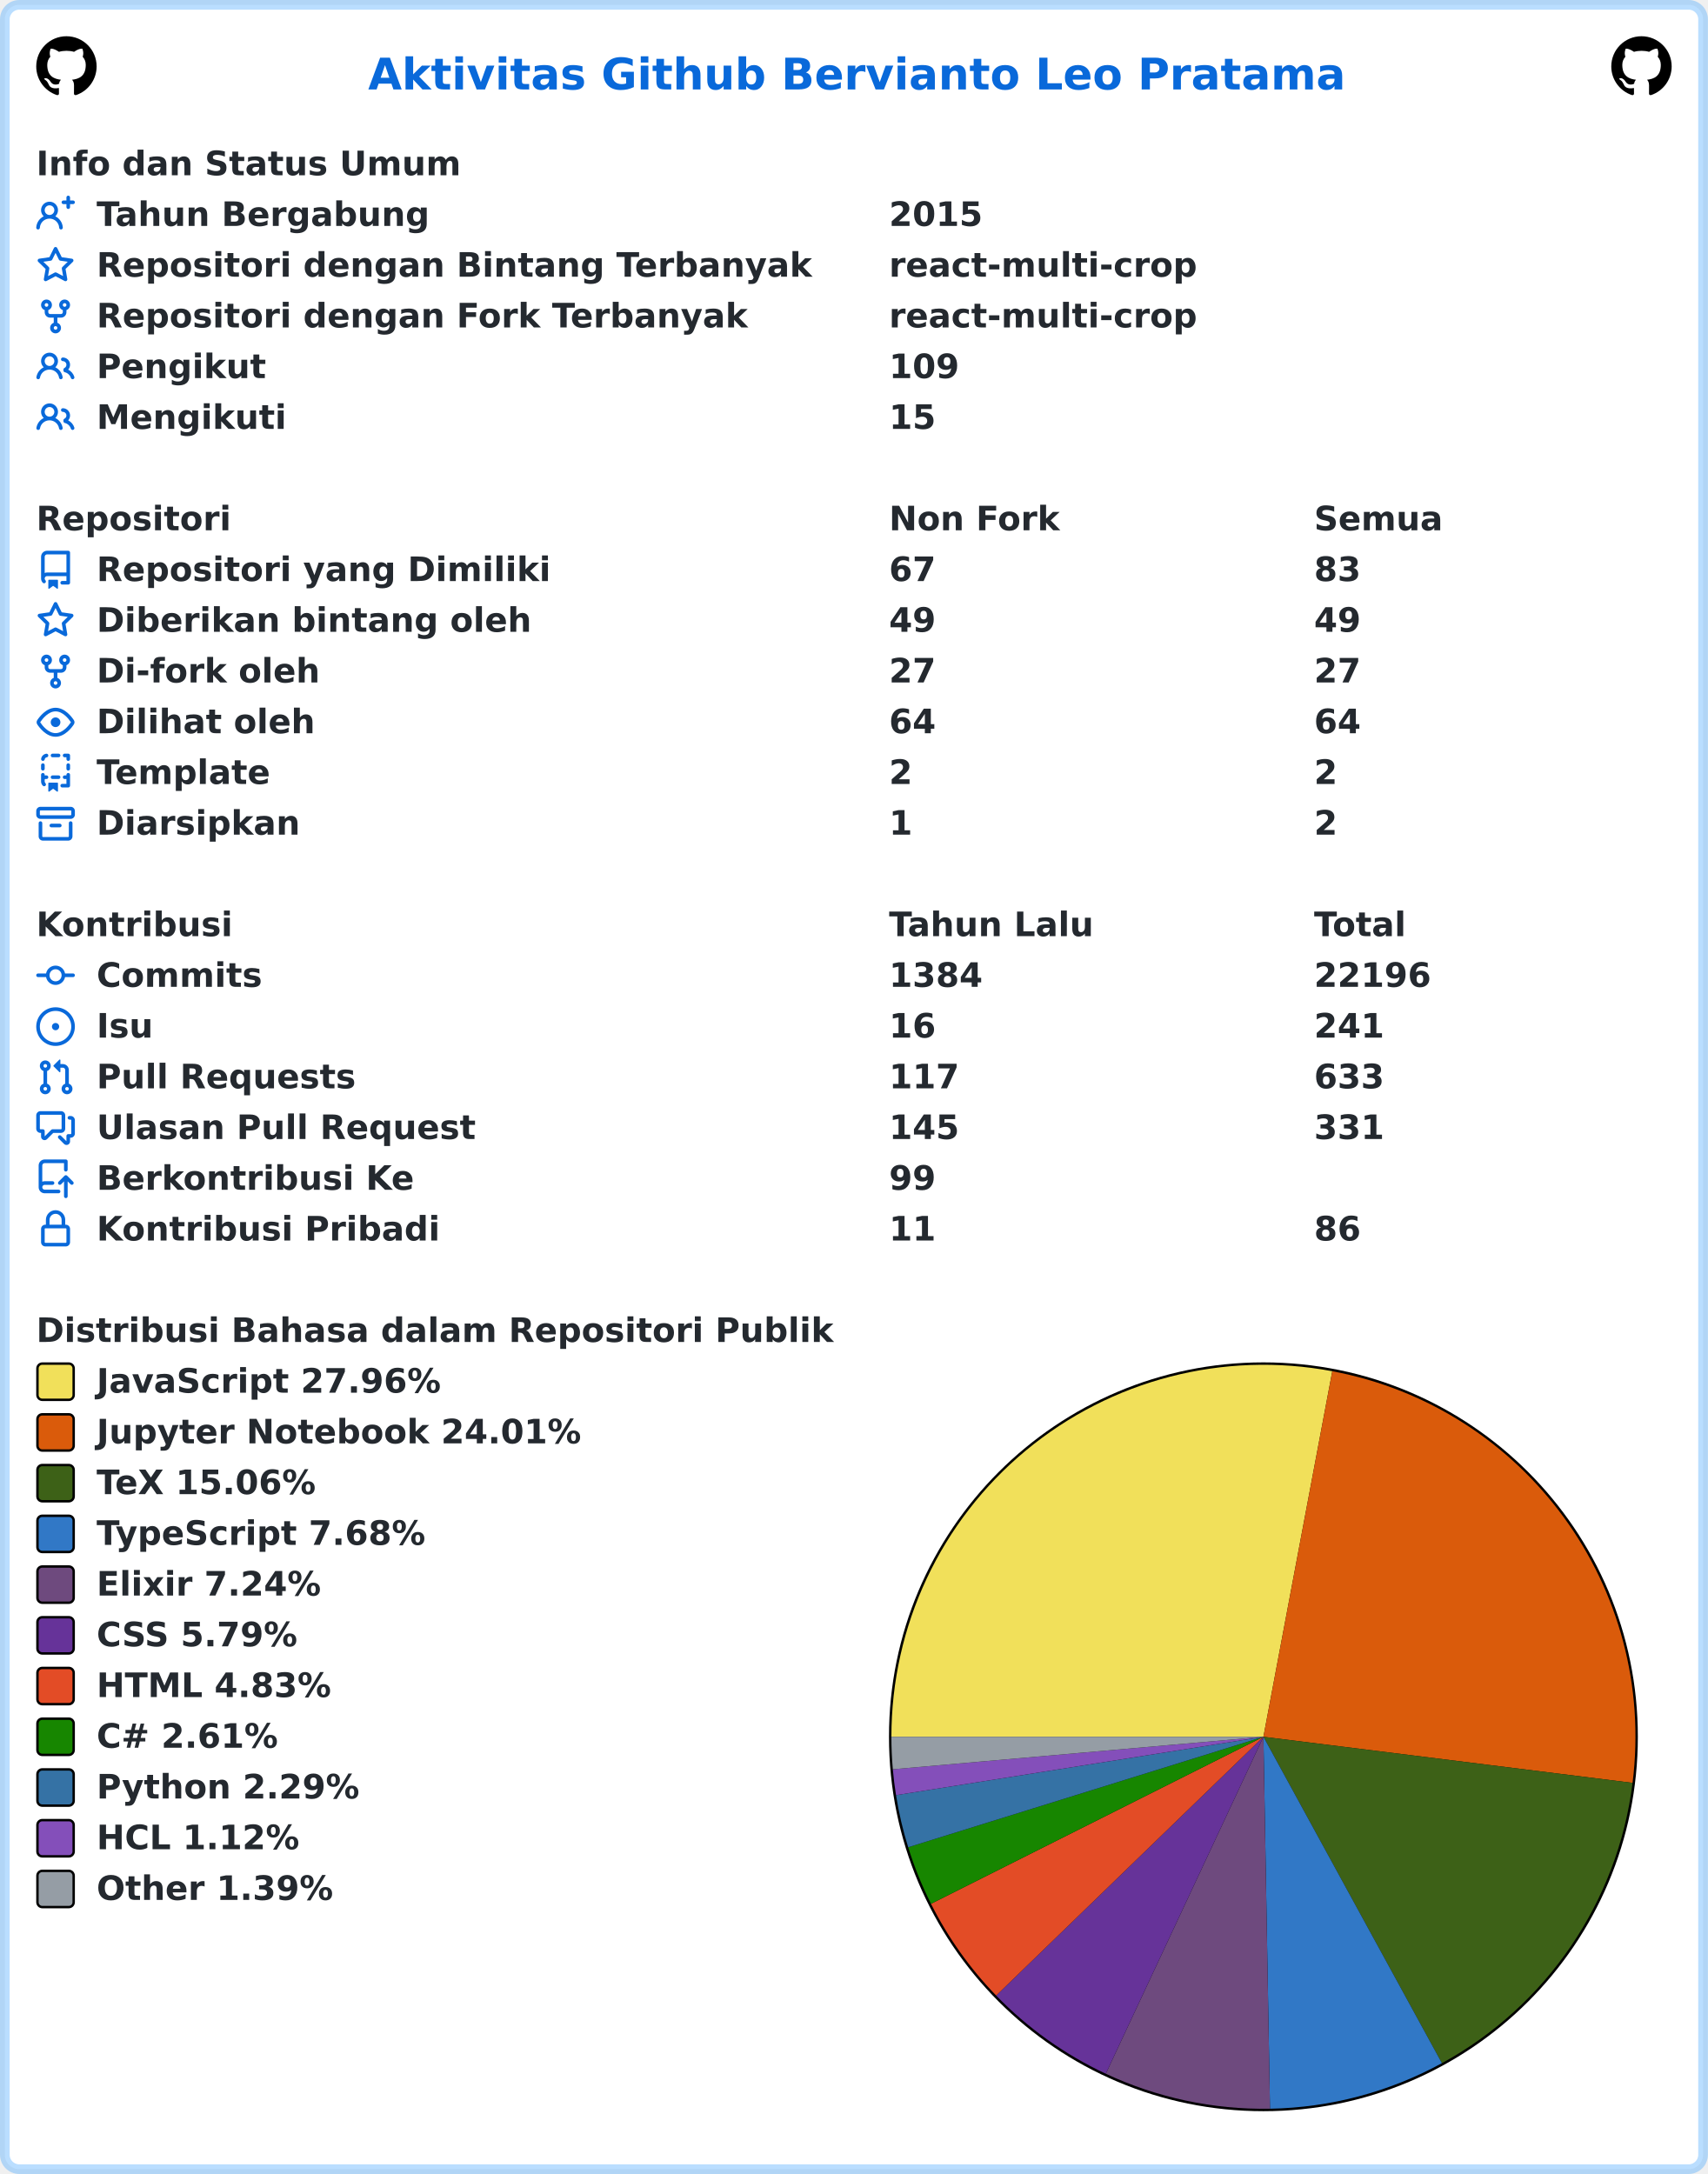
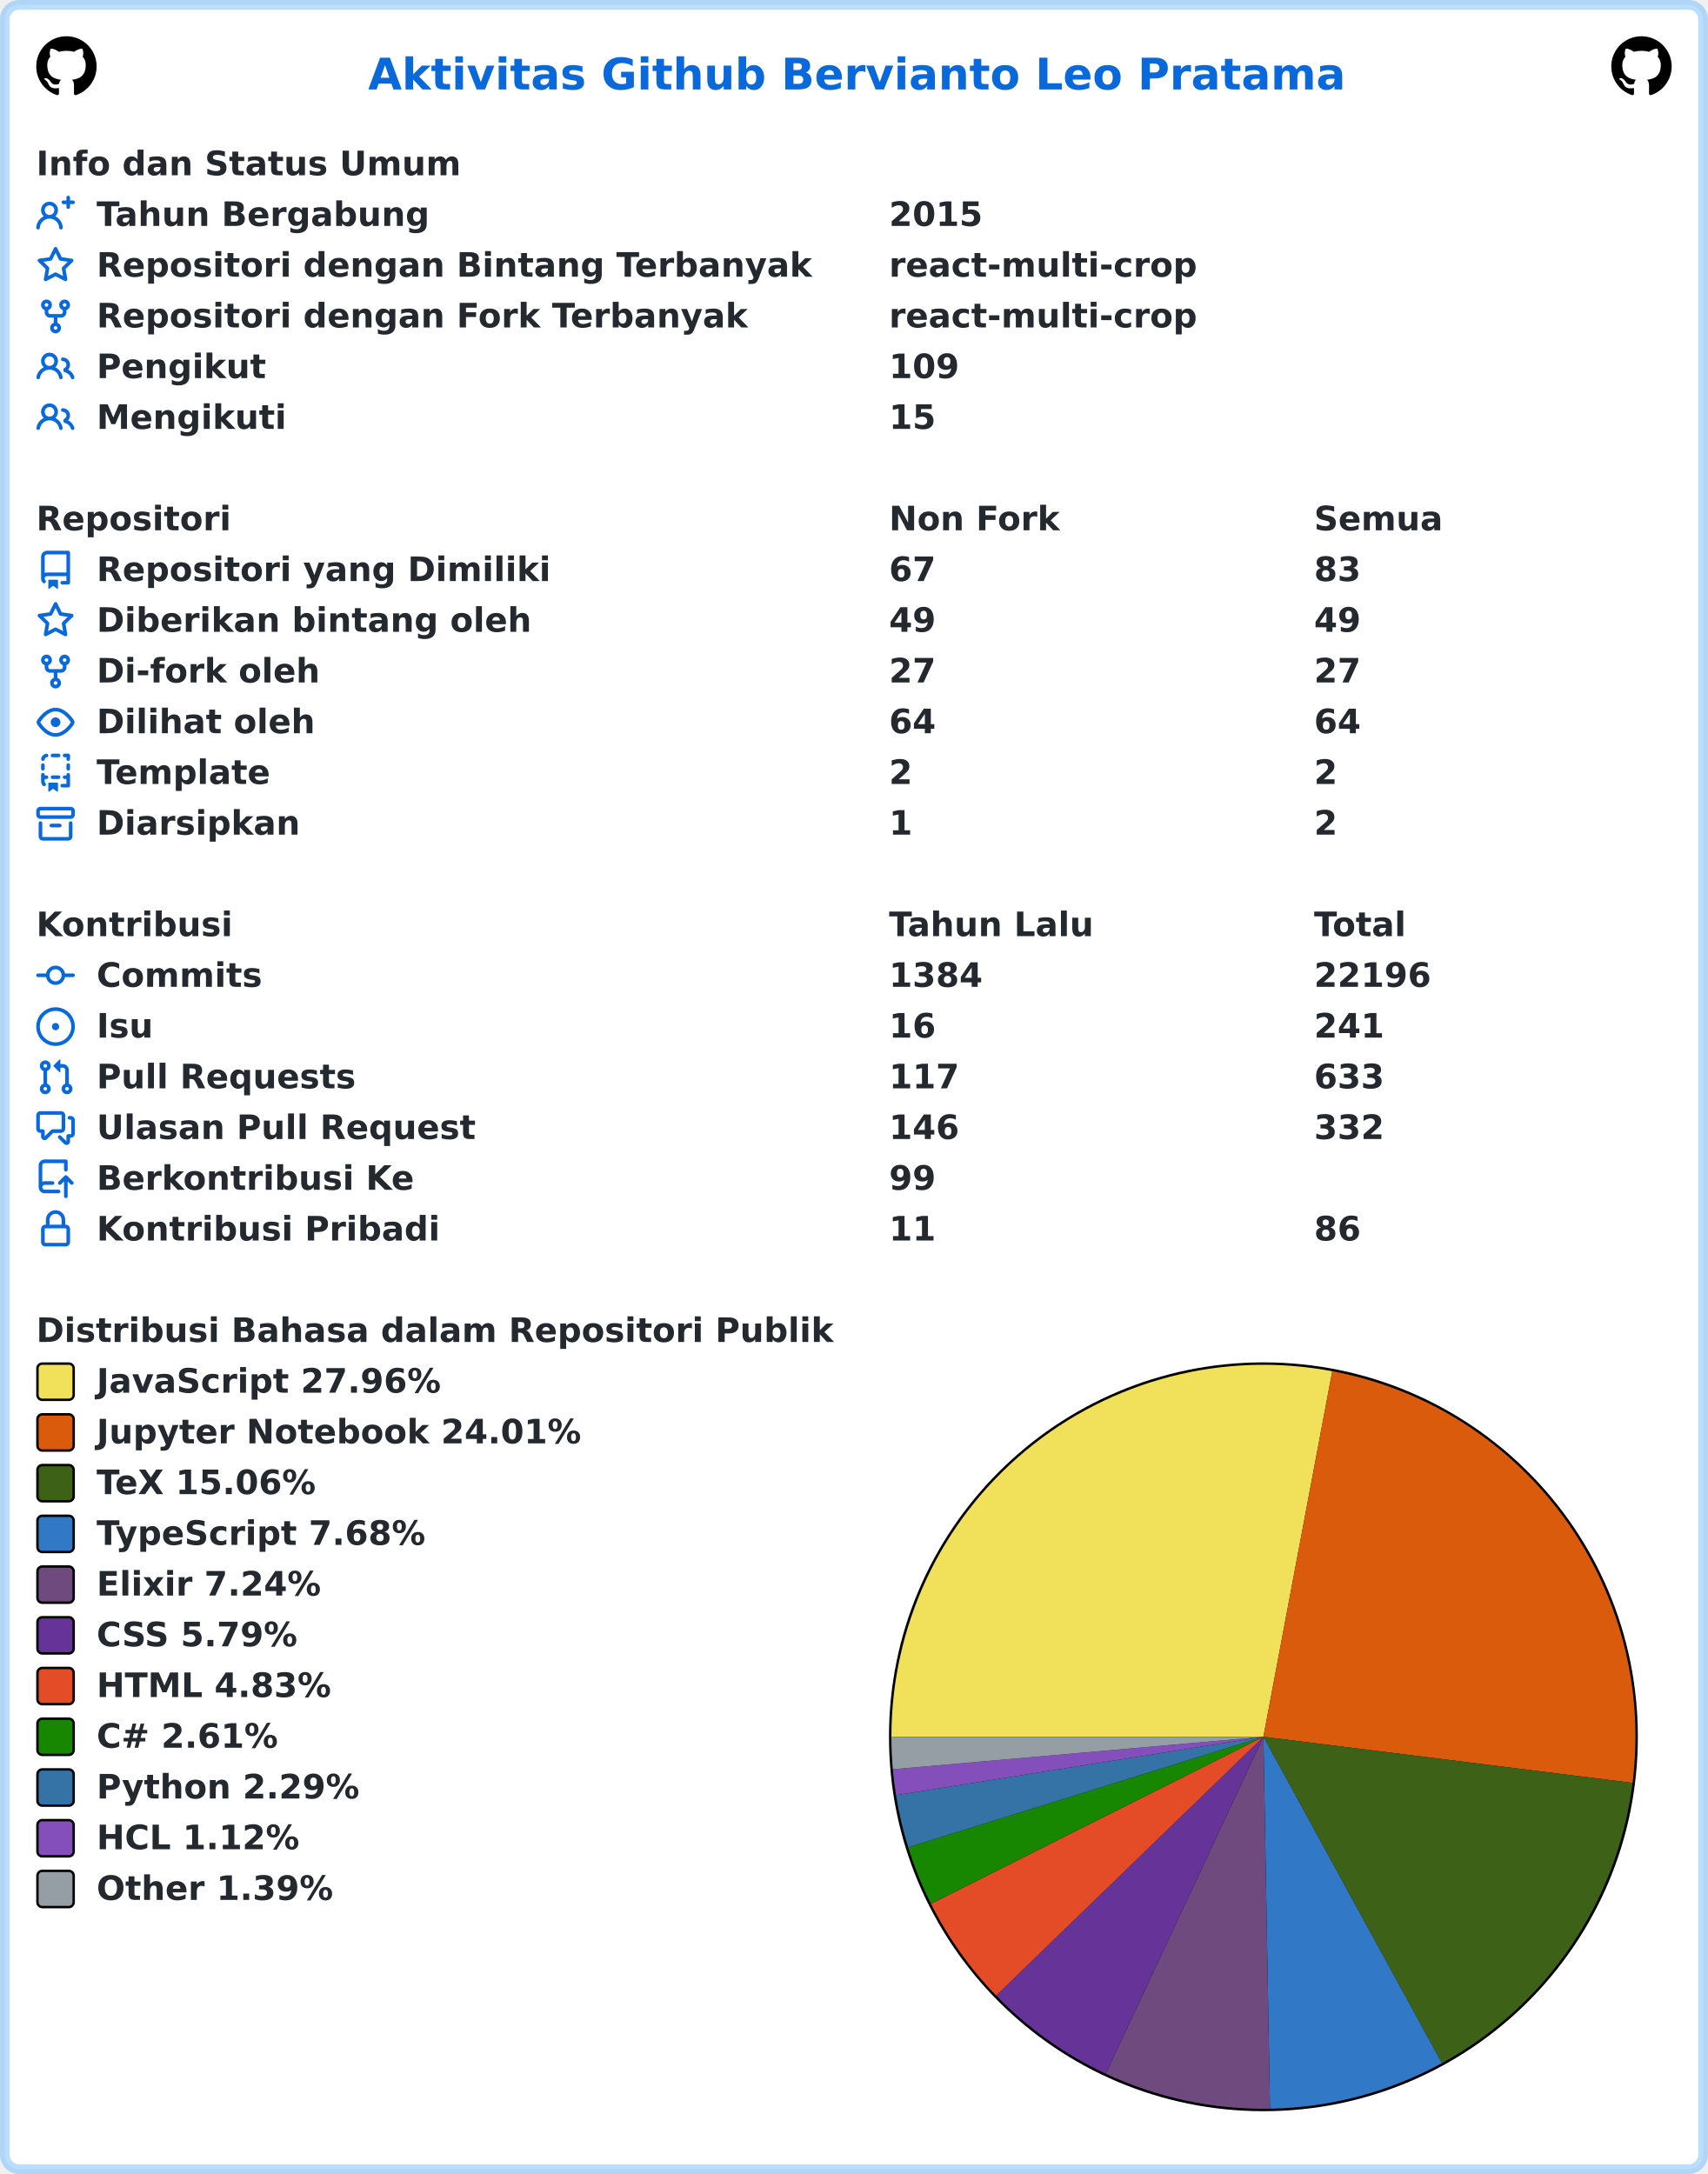
<svg xmlns="http://www.w3.org/2000/svg" width="707" height="900" viewBox="0 0 707 900" lang="id" xml:lang="id">
  <rect x="2" y="2" stroke-width="4" rx="6" width="703" height="896" stroke="rgba(84,174,255,0.4)" fill="#ffffff" />
  <g font-weight="600" font-size="110pt" font-family="Verdana,Geneva,DejaVu Sans,sans-serif" text-rendering="geometricPrecision">
    <text x="1239" y="301" lengthAdjust="spacingAndGlyphs" textLength="3261" transform="scale(0.123)" fill="#0969da">Aktivitas Github Bervianto Leo Pratama</text>
    <svg x="15" y="15" width="25" height="25" viewBox="0 0 16 16">
      <path fill="#000000" fill-rule="evenodd" d="M8 0C3.58 0 0 3.58 0 8c0 3.54 2.29 6.53 5.47 7.59.4.07.55-.17.55-.38 0-.19-.01-.82-.01-1.49-2.01.37-2.53-.49-2.69-.94-.09-.23-.48-.94-.82-1.13-.28-.15-.68-.52-.01-.53.63-.01 1.08.58 1.23.82.72 1.21 1.87.87 2.33.66.07-.52.28-.87.51-1.07-1.78-.2-3.64-.89-3.64-3.95 0-.87.31-1.59.82-2.15-.08-.2-.36-1.02.08-2.12 0 0 .67-.21 2.2.82.64-.18 1.32-.27 2-.27.68 0 1.36.09 2 .27 1.53-1.04 2.2-.82 2.2-.82.44 1.1.16 1.92.08 2.12.51.56.82 1.27.82 2.15 0 3.07-1.87 3.75-3.65 3.95.29.25.54.73.54 1.48 0 1.07-.01 1.93-.01 2.2 0 .21.15.46.55.38A8.013 8.013 0 0016 8c0-4.42-3.58-8-8-8z" />
    </svg>
    <svg x="667" y="15" width="25" height="25" viewBox="0 0 16 16">
      <path fill="#000000" fill-rule="evenodd" d="M8 0C3.58 0 0 3.58 0 8c0 3.54 2.29 6.53 5.47 7.59.4.07.55-.17.55-.38 0-.19-.01-.82-.01-1.49-2.01.37-2.53-.49-2.69-.94-.09-.23-.48-.94-.82-1.13-.28-.15-.68-.52-.01-.53.63-.01 1.08.58 1.23.82.72 1.21 1.87.87 2.33.66.07-.52.28-.87.51-1.07-1.78-.2-3.64-.89-3.64-3.95 0-.87.31-1.59.82-2.15-.08-.2-.36-1.02.08-2.12 0 0 .67-.21 2.2.82.64-.18 1.32-.27 2-.27.68 0 1.36.09 2 .27 1.53-1.04 2.2-.82 2.2-.82.44 1.1.16 1.92.08 2.12.51.56.82 1.27.82 2.15 0 3.07-1.87 3.75-3.65 3.95.29.25.54.73.54 1.48 0 1.07-.01 1.93-.01 2.2 0 .21.15.46.55.38A8.013 8.013 0 0016 8c0-4.42-3.58-8-8-8z" />
    </svg>
    <g transform="translate(0, 60)" fill="#24292f">
      <g transform="translate(15, 0)">
        <g transform="scale(0.095)">
          <text x="0" y="132" textLength="1852" lengthAdjust="spacingAndGlyphs">Info dan Status Umum</text>
        </g>
      </g>
      <g transform="translate(15, 21)">
        <path fill="#0969da" fill-rule="evenodd" d="M13.25 0a.75.75 0 01.75.75V2h1.25a.75.75 0 010 1.5H14v1.25a.75.75 0 01-1.5 0V3.5h-1.25a.75.75 0 010-1.5h1.25V.75a.75.75 0 01.75-.75zM5.5 4a2 2 0 100 4 2 2 0 000-4zm2.4 4.548a3.5 3.5 0 10-4.799 0 5.527 5.527 0 00-3.1 4.66.75.75 0 101.498.085A4.01 4.01 0 015.5 9.5a4.01 4.01 0 014.001 3.793.75.75 0 101.498-.086 5.527 5.527 0 00-3.1-4.659z" />
        <g transform="scale(0.095)">
          <text lengthAdjust="spacingAndGlyphs" textLength="1478" x="263" y="132">Tahun Bergabung</text>
          <text lengthAdjust="spacingAndGlyphs" textLength="420" x="3716" y="132">2015</text>
        </g>
      </g>
      <g transform="translate(15, 42)">
        <path fill="#0969da" fill-rule="evenodd" d="M8 .25a.75.75 0 01.673.418l1.882 3.815 4.21.612a.75.75 0 01.416 1.279l-3.046 2.97.719 4.192a.75.75 0 01-1.088.791L8 12.347l-3.766 1.98a.75.75 0 01-1.088-.79l.72-4.194L.818 6.374a.75.75 0 01.416-1.28l4.21-.611L7.327.668A.75.75 0 018 .25zm0 2.445L6.615 5.5a.75.75 0 01-.564.41l-3.097.45 2.24 2.184a.75.75 0 01.216.664l-.528 3.084 2.769-1.456a.75.75 0 01.698 0l2.77 1.456-.53-3.084a.75.75 0 01.216-.664l2.24-2.183-3.096-.45a.75.75 0 01-.564-.41L8 2.694v.001z" />
        <g transform="scale(0.095)">
          <text lengthAdjust="spacingAndGlyphs" textLength="3126" x="263" y="132">Repositori dengan Bintang Terbanyak</text>
          <text lengthAdjust="spacingAndGlyphs" textLength="1330" x="3716" y="132">react-multi-crop</text>
        </g>
      </g>
      <g transform="translate(15, 63)">
        <path fill="#0969da" fill-rule="evenodd" d="M5 3.25a.75.75 0 11-1.5 0 .75.75 0 011.5 0zm0 2.122a2.25 2.25 0 10-1.5 0v.878A2.25 2.25 0 005.75 8.5h1.5v2.128a2.251 2.251 0 101.5 0V8.5h1.5a2.25 2.25 0 002.25-2.25v-.878a2.25 2.25 0 10-1.5 0v.878a.75.75 0 01-.75.75h-4.5A.75.75 0 015 6.25v-.878zm3.75 7.378a.75.75 0 11-1.5 0 .75.75 0 011.5 0zm3-8.75a.75.75 0 100-1.5.75.75 0 000 1.5z" />
        <g transform="scale(0.095)">
          <text lengthAdjust="spacingAndGlyphs" textLength="2846" x="263" y="132">Repositori dengan Fork Terbanyak</text>
          <text lengthAdjust="spacingAndGlyphs" textLength="1330" x="3716" y="132">react-multi-crop</text>
        </g>
      </g>
      <g transform="translate(15, 84)">
        <path fill="#0969da" fill-rule="evenodd" d="M5.5 3.5a2 2 0 100 4 2 2 0 000-4zM2 5.5a3.5 3.5 0 115.898 2.549 5.507 5.507 0 013.034 4.084.75.75 0 11-1.482.235 4.001 4.001 0 00-7.9 0 .75.75 0 01-1.482-.236A5.507 5.507 0 013.102 8.05 3.49 3.49 0 012 5.5zM11 4a.75.75 0 100 1.5 1.5 1.5 0 01.666 2.844.75.75 0 00-.416.672v.352a.75.75 0 00.574.73c1.2.289 2.162 1.2 2.522 2.372a.75.75 0 101.434-.44 5.01 5.01 0 00-2.56-3.012A3 3 0 0011 4z" />
        <g transform="scale(0.095)">
          <text lengthAdjust="spacingAndGlyphs" textLength="723" x="263" y="132">Pengikut</text>
          <text lengthAdjust="spacingAndGlyphs" textLength="315" x="3716" y="132">109</text>
        </g>
      </g>
      <g transform="translate(15, 105)">
        <path fill="#0969da" fill-rule="evenodd" d="M5.5 3.5a2 2 0 100 4 2 2 0 000-4zM2 5.5a3.5 3.5 0 115.898 2.549 5.507 5.507 0 013.034 4.084.75.75 0 11-1.482.235 4.001 4.001 0 00-7.9 0 .75.75 0 01-1.482-.236A5.507 5.507 0 013.102 8.05 3.49 3.49 0 012 5.5zM11 4a.75.75 0 100 1.5 1.5 1.5 0 01.666 2.844.75.75 0 00-.416.672v.352a.75.75 0 00.574.73c1.2.289 2.162 1.2 2.522 2.372a.75.75 0 101.434-.44 5.01 5.01 0 00-2.56-3.012A3 3 0 0011 4z" />
        <g transform="scale(0.095)">
          <text lengthAdjust="spacingAndGlyphs" textLength="813" x="263" y="132">Mengikuti</text>
          <text lengthAdjust="spacingAndGlyphs" textLength="210" x="3716" y="132">15</text>
        </g>
      </g>
    </g>
    <g transform="translate(0, 207)" fill="#24292f">
      <g transform="translate(15, 0)">
        <g transform="scale(0.095)">
          <text x="0" y="132" textLength="832" lengthAdjust="spacingAndGlyphs">Repositori</text>
          <text x="3716" y="132" textLength="740" lengthAdjust="spacingAndGlyphs">Non Fork</text>
          <text x="5568" y="132" textLength="573" lengthAdjust="spacingAndGlyphs">Semua</text>
        </g>
      </g>
      <g transform="translate(15, 21)">
        <path fill="#0969da" fill-rule="evenodd" d="M2 2.5A2.5 2.5 0 014.5 0h8.75a.75.75 0 01.75.75v12.5a.75.75 0 01-.75.75h-2.5a.75.75 0 110-1.5h1.75v-2h-8a1 1 0 00-.714 1.7.75.75 0 01-1.072 1.05A2.495 2.495 0 012 11.5v-9zm10.5-1V9h-8c-.356 0-.694.074-1 .208V2.5a1 1 0 011-1h8zM5 12.25v3.25a.25.25 0 00.4.2l1.45-1.087a.25.25 0 01.3 0L8.6 15.7a.25.25 0 00.4-.2v-3.25a.25.25 0 00-.25-.25h-3.5a.25.25 0 00-.25.25z" />
        <g transform="scale(0.095)">
          <text lengthAdjust="spacingAndGlyphs" textLength="1962" x="263" y="132">Repositori yang Dimiliki</text>
          <text lengthAdjust="spacingAndGlyphs" textLength="210" x="3716" y="132">67</text>
          <text lengthAdjust="spacingAndGlyphs" textLength="210" x="5568" y="132">83</text>
        </g>
      </g>
      <g transform="translate(15, 42)">
        <path fill="#0969da" fill-rule="evenodd" d="M8 .25a.75.75 0 01.673.418l1.882 3.815 4.21.612a.75.75 0 01.416 1.279l-3.046 2.97.719 4.192a.75.75 0 01-1.088.791L8 12.347l-3.766 1.98a.75.75 0 01-1.088-.79l.72-4.194L.818 6.374a.75.75 0 01.416-1.28l4.21-.611L7.327.668A.75.75 0 018 .25zm0 2.445L6.615 5.5a.75.75 0 01-.564.41l-3.097.45 2.24 2.184a.75.75 0 01.216.664l-.528 3.084 2.769-1.456a.75.75 0 01.698 0l2.77 1.456-.53-3.084a.75.75 0 01.216-.664l2.24-2.183-3.096-.45a.75.75 0 01-.564-.41L8 2.694v.001z" />
        <g transform="scale(0.095)">
          <text lengthAdjust="spacingAndGlyphs" textLength="1887" x="263" y="132">Diberikan bintang oleh</text>
          <text lengthAdjust="spacingAndGlyphs" textLength="210" x="3716" y="132">49</text>
          <text lengthAdjust="spacingAndGlyphs" textLength="210" x="5568" y="132">49</text>
        </g>
      </g>
      <g transform="translate(15, 63)">
        <path fill="#0969da" fill-rule="evenodd" d="M5 3.25a.75.75 0 11-1.5 0 .75.75 0 011.5 0zm0 2.122a2.25 2.25 0 10-1.5 0v.878A2.25 2.25 0 005.75 8.5h1.5v2.128a2.251 2.251 0 101.5 0V8.5h1.5a2.25 2.25 0 002.25-2.25v-.878a2.25 2.25 0 10-1.5 0v.878a.75.75 0 01-.75.75h-4.5A.75.75 0 015 6.25v-.878zm3.75 7.378a.75.75 0 11-1.5 0 .75.75 0 011.5 0zm3-8.75a.75.75 0 100-1.5.75.75 0 000 1.5z" />
        <g transform="scale(0.095)">
          <text lengthAdjust="spacingAndGlyphs" textLength="963" x="263" y="132">Di-fork oleh</text>
          <text lengthAdjust="spacingAndGlyphs" textLength="210" x="3716" y="132">27</text>
          <text lengthAdjust="spacingAndGlyphs" textLength="210" x="5568" y="132">27</text>
        </g>
      </g>
      <g transform="translate(15, 84)">
        <path fill="#0969da" fill-rule="evenodd" d="M1.679 7.932c.412-.621 1.242-1.75 2.366-2.717C5.175 4.242 6.527 3.5 8 3.5c1.473 0 2.824.742 3.955 1.715 1.124.967 1.954 2.096 2.366 2.717a.119.119 0 010 .136c-.412.621-1.242 1.75-2.366 2.717C10.825 11.758 9.473 12.5 8 12.5c-1.473 0-2.824-.742-3.955-1.715C2.92 9.818 2.09 8.69 1.679 8.068a.119.119 0 010-.136zM8 2c-1.981 0-3.67.992-4.933 2.078C1.797 5.169.88 6.423.43 7.1a1.619 1.619 0 000 1.798c.45.678 1.367 1.932 2.637 3.024C4.329 13.008 6.019 14 8 14c1.981 0 3.67-.992 4.933-2.078 1.27-1.091 2.187-2.345 2.637-3.023a1.619 1.619 0 000-1.798c-.45-.678-1.367-1.932-2.637-3.023C11.671 2.992 9.981 2 8 2zm0 8a2 2 0 100-4 2 2 0 000 4z" />
        <g transform="scale(0.095)">
          <text lengthAdjust="spacingAndGlyphs" textLength="944" x="263" y="132">Dilihat oleh</text>
          <text lengthAdjust="spacingAndGlyphs" textLength="210" x="3716" y="132">64</text>
          <text lengthAdjust="spacingAndGlyphs" textLength="210" x="5568" y="132">64</text>
        </g>
      </g>
      <g transform="translate(15, 105)">
        <path fill="#0969da" fill-rule="evenodd" d="M6 .75A.75.75 0 016.75 0h2.5a.75.75 0 010 1.5h-2.5A.75.75 0 016 .75zm5 0a.75.75 0 01.75-.75h1.5a.75.75 0 01.75.75v1.5a.75.75 0 01-1.5 0V1.5h-.75A.75.75 0 0111 .75zM4.992.662a.75.75 0 01-.636.848c-.436.063-.783.41-.846.846a.75.75 0 01-1.485-.212A2.501 2.501 0 014.144.025a.75.75 0 01.848.637zM2.75 4a.75.75 0 01.75.75v1.5a.75.75 0 01-1.5 0v-1.5A.75.75 0 012.75 4zm10.5 0a.75.75 0 01.75.75v1.5a.75.75 0 01-1.5 0v-1.5a.75.75 0 01.75-.75zM2.75 8a.75.75 0 01.75.75v.268A1.72 1.72 0 013.75 9h.5a.75.75 0 010 1.5h-.5a.25.25 0 00-.25.25v.75c0 .28.114.532.3.714a.75.75 0 01-1.05 1.072A2.495 2.495 0 012 11.5V8.75A.75.75 0 012.75 8zm10.5 0a.75.75 0 01.75.75v4.5a.75.75 0 01-.75.75h-2.5a.75.75 0 010-1.5h1.75v-2h-.75a.75.75 0 010-1.5h.75v-.25a.75.75 0 01.75-.75zM6 9.75A.75.75 0 016.75 9h2.5a.75.75 0 010 1.5h-2.5A.75.75 0 016 9.75zm-1 2.5v3.25a.25.25 0 00.4.2l1.45-1.087a.25.25 0 01.3 0L8.6 15.7a.25.25 0 00.4-.2v-3.25a.25.25 0 00-.25-.25h-3.5a.25.25 0 00-.25.25z" />
        <g transform="scale(0.095)">
          <text lengthAdjust="spacingAndGlyphs" textLength="783" x="263" y="132">Template</text>
          <text lengthAdjust="spacingAndGlyphs" textLength="105" x="3716" y="132">2</text>
          <text lengthAdjust="spacingAndGlyphs" textLength="105" x="5568" y="132">2</text>
        </g>
      </g>
      <g transform="translate(15, 126)">
        <path fill="#0969da" fill-rule="evenodd" d="M1.75 2.5a.25.25 0 00-.25.25v1.5c0 .138.112.25.25.25h12.5a.25.25 0 00.25-.25v-1.5a.25.25 0 00-.25-.25H1.75zM0 2.75C0 1.784.784 1 1.75 1h12.5c.966 0 1.75.784 1.75 1.75v1.5A1.75 1.75 0 0114.25 6H1.75A1.75 1.75 0 010 4.25v-1.5zM1.75 7a.75.75 0 01.75.75v5.5c0 .138.112.25.25.25h10.5a.25.25 0 00.25-.25v-5.5a.75.75 0 111.5 0v5.5A1.75 1.75 0 0113.25 15H2.75A1.75 1.75 0 011 13.25v-5.5A.75.75 0 011.75 7zm4.5 1a.75.75 0 000 1.5h3.5a.75.75 0 100-1.5h-3.5z" />
        <g transform="scale(0.095)">
          <text lengthAdjust="spacingAndGlyphs" textLength="880" x="263" y="132">Diarsipkan</text>
          <text lengthAdjust="spacingAndGlyphs" textLength="105" x="3716" y="132">1</text>
          <text lengthAdjust="spacingAndGlyphs" textLength="105" x="5568" y="132">2</text>
        </g>
      </g>
    </g>
    <g transform="translate(0, 375)" fill="#24292f">
      <g transform="translate(15, 0)">
        <g transform="scale(0.095)">
          <text x="0" y="132" textLength="834" lengthAdjust="spacingAndGlyphs">Kontribusi</text>
          <text x="3716" y="132" textLength="914" lengthAdjust="spacingAndGlyphs">Tahun Lalu</text>
          <text x="5568" y="132" textLength="414" lengthAdjust="spacingAndGlyphs">Total</text>
        </g>
      </g>
      <g transform="translate(15, 21)">
        <path fill="#0969da" fill-rule="evenodd" d="M10.5 7.75a2.5 2.5 0 11-5 0 2.5 2.5 0 015 0zm1.43.75a4.002 4.002 0 01-7.86 0H.75a.75.75 0 110-1.5h3.32a4.001 4.001 0 017.86 0h3.32a.75.75 0 110 1.5h-3.32z" />
        <g transform="scale(0.095)">
          <text lengthAdjust="spacingAndGlyphs" textLength="734" x="263" y="132">Commits</text>
          <text lengthAdjust="spacingAndGlyphs" textLength="420" x="3716" y="132">1384</text>
          <text lengthAdjust="spacingAndGlyphs" textLength="525" x="5568" y="132">22196</text>
        </g>
      </g>
      <g transform="translate(15, 42)">
        <path fill="#0969da" d="M8 9.5a1.5 1.5 0 100-3 1.5 1.5 0 000 3z" />
        <path fill="#0969da" fill-rule="evenodd" d="M8 0a8 8 0 100 16A8 8 0 008 0zM1.5 8a6.5 6.5 0 1113 0 6.5 6.5 0 01-13 0z" />
        <g transform="scale(0.095)">
          <text lengthAdjust="spacingAndGlyphs" textLength="238" x="263" y="132">Isu</text>
          <text lengthAdjust="spacingAndGlyphs" textLength="210" x="3716" y="132">16</text>
          <text lengthAdjust="spacingAndGlyphs" textLength="315" x="5568" y="132">241</text>
        </g>
      </g>
      <g transform="translate(15, 63)">
        <path fill="#0969da" fill-rule="evenodd" d="M7.177 3.073L9.573.677A.25.25 0 0110 .854v4.792a.25.25 0 01-.427.177L7.177 3.427a.25.25 0 010-.354zM3.75 2.5a.75.75 0 100 1.5.75.75 0 000-1.5zm-2.25.75a2.25 2.25 0 113 2.122v5.256a2.251 2.251 0 11-1.5 0V5.372A2.25 2.25 0 011.5 3.25zM11 2.5h-1V4h1a1 1 0 011 1v5.628a2.251 2.251 0 101.5 0V5A2.5 2.5 0 0011 2.5zm1 10.25a.75.75 0 111.5 0 .75.75 0 01-1.5 0zM3.75 12a.75.75 0 100 1.5.75.75 0 000-1.5z" />
        <g transform="scale(0.095)">
          <text lengthAdjust="spacingAndGlyphs" textLength="1113" x="263" y="132">Pull Requests</text>
          <text lengthAdjust="spacingAndGlyphs" textLength="315" x="3716" y="132">117</text>
          <text lengthAdjust="spacingAndGlyphs" textLength="315" x="5568" y="132">633</text>
        </g>
      </g>
      <g transform="translate(15, 84)">
        <path fill="#0969da" fill-rule="evenodd" d="M1.5 2.75a.25.25 0 01.25-.25h8.5a.25.25 0 01.25.25v5.5a.25.25 0 01-.25.25h-3.5a.75.75 0 00-.53.22L3.5 11.44V9.25a.75.75 0 00-.75-.75h-1a.25.25 0 01-.25-.25v-5.5zM1.75 1A1.75 1.75 0 000 2.75v5.5C0 9.216.784 10 1.75 10H2v1.543a1.457 1.457 0 002.487 1.03L7.061 10h3.189A1.75 1.75 0 0012 8.25v-5.5A1.75 1.75 0 0010.25 1h-8.5zM14.5 4.75a.25.25 0 00-.25-.25h-.5a.75.75 0 110-1.5h.5c.966 0 1.75.784 1.75 1.75v5.5A1.75 1.75 0 0114.25 12H14v1.543a1.457 1.457 0 01-2.487 1.03L9.22 12.28a.75.75 0 111.06-1.06l2.22 2.22v-2.19a.75.75 0 01.75-.75h1a.25.25 0 00.25-.25v-5.5z" />
        <g transform="scale(0.095)">
          <text lengthAdjust="spacingAndGlyphs" textLength="1640" x="263" y="132">Ulasan Pull Request</text>
-           <text lengthAdjust="spacingAndGlyphs" textLength="315" x="3716" y="132">145</text>
-           <text lengthAdjust="spacingAndGlyphs" textLength="315" x="5568" y="132">331</text>
+           <text lengthAdjust="spacingAndGlyphs" textLength="315" x="3716" y="132">146</text>
+           <text lengthAdjust="spacingAndGlyphs" textLength="315" x="5568" y="132">332</text>
        </g>
      </g>
      <g transform="translate(15, 105)">
        <path fill="#0969da" fill-rule="evenodd" d="M1 2.5A2.5 2.5 0 013.5 0h8.75a.75.75 0 01.75.75v3.5a.75.75 0 01-1.5 0V1.5h-8a1 1 0 00-1 1v6.708A2.492 2.492 0 013.5 9h3.25a.75.75 0 010 1.5H3.5a1 1 0 100 2h5.75a.75.75 0 010 1.5H3.5A2.5 2.5 0 011 11.5v-9zm13.23 7.79a.75.75 0 001.06-1.06l-2.505-2.505a.75.75 0 00-1.06 0L9.22 9.229a.75.75 0 001.06 1.061l1.225-1.224v6.184a.75.75 0 001.5 0V9.066l1.224 1.224z" />
        <g transform="scale(0.095)">
          <text lengthAdjust="spacingAndGlyphs" textLength="1366" x="263" y="132">Berkontribusi Ke</text>
          <text lengthAdjust="spacingAndGlyphs" textLength="210" x="3716" y="132">99</text>
        </g>
      </g>
      <g transform="translate(15, 126)">
        <path fill="#0969da" fill-rule="evenodd" d="M4 4v2h-.25A1.75 1.75 0 002 7.75v5.5c0 .966.784 1.75 1.75 1.75h8.5A1.75 1.75 0 0014 13.25v-5.5A1.75 1.75 0 0012.25 6H12V4a4 4 0 10-8 0zm6.5 2V4a2.5 2.5 0 00-5 0v2h5zM12 7.5h.25a.25.25 0 01.25.25v5.5a.25.25 0 01-.25.25h-8.5a.25.25 0 01-.25-.25v-5.5a.25.25 0 01.25-.25H12z" />
        <g transform="scale(0.095)">
          <text lengthAdjust="spacingAndGlyphs" textLength="1456" x="263" y="132">Kontribusi Pribadi</text>
          <text lengthAdjust="spacingAndGlyphs" textLength="210" x="3716" y="132">11</text>
          <text lengthAdjust="spacingAndGlyphs" textLength="210" x="5568" y="132">86</text>
        </g>
      </g>
    </g>
    <g transform="translate(0, 543)" fill="#24292f">
      <g transform="translate(15, 0)">
        <g transform="scale(0.095)">
          <text x="0" y="132" textLength="3438" lengthAdjust="spacingAndGlyphs">Distribusi Bahasa dalam Repositori Publik</text>
        </g>
      </g>
      <g transform="translate(368, 21)">
        <circle cx="155" cy="155" r="155" fill="#000000" />
      </g>
      <g transform="translate(369, 22)">
        <path fill-rule="evenodd" fill="#f1e05a" d="M 0.0,154 A 154 154 0 0 1 182.508 2.662 L 154,154 Z" />
        <path fill-rule="evenodd" fill="#DA5B0B" d="M 182.508,2.662 A 154 154 0 0 1 306.813 173.084 L 154,154 Z" />
        <path fill-rule="evenodd" fill="#3D6117" d="M 306.813,173.084 A 154 154 0 0 1 227.89 289.116 L 154,154 Z" />
        <path fill-rule="evenodd" fill="#3178c6" d="M 227.89,289.116 A 154 154 0 0 1 156.721 307.976 L 154,154 Z" />
        <path fill-rule="evenodd" fill="#6e4a7e" d="M 156.721,307.976 A 154 154 0 0 1 88.752 293.494 L 154,154 Z" />
        <path fill-rule="evenodd" fill="#663399" d="M 88.752,293.494 A 154 154 0 0 1 43.36 261.121 L 154,154 Z" />
        <path fill-rule="evenodd" fill="#e34c26" d="M 43.36,261.121 A 154 154 0 0 1 16.392 223.138 L 154,154 Z" />
        <path fill-rule="evenodd" fill="#178600" d="M 16.392,223.138 A 154 154 0 0 1 6.946 199.728 L 154,154 Z" />
        <path fill-rule="evenodd" fill="#3572A5" d="M 6.946,199.728 A 154 154 0 0 1 1.908 178.168 L 154,154 Z" />
        <path fill-rule="evenodd" fill="#844FBA" d="M 1.908,178.168 A 154 154 0 0 1 0.588 167.45 L 154,154 Z" />
        <path fill-rule="evenodd" fill="#959da5" d="M 0.588,167.45 A 154 154 0 0 1 0.0 154 L 154,154 Z" />
      </g>
      <g transform="translate(15, 21)">
        <rect x="0.5" y="0.5" rx="2" width="15" height="15" fill="#f1e05a" stroke-width="1" stroke="#000000" />
        <text transform="scale(0.095)" x="263" y="132" textLength="1516" lengthAdjust="spacingAndGlyphs">JavaScript 27.96%</text>
      </g>
      <g transform="translate(15, 42)">
        <rect x="0.5" y="0.5" rx="2" width="15" height="15" fill="#DA5B0B" stroke-width="1" stroke="#000000" />
        <text transform="scale(0.095)" x="263" y="132" textLength="2126" lengthAdjust="spacingAndGlyphs">Jupyter Notebook 24.01%</text>
      </g>
      <g transform="translate(15, 63)">
        <rect x="0.5" y="0.5" rx="2" width="15" height="15" fill="#3D6117" stroke-width="1" stroke="#000000" />
        <text transform="scale(0.095)" x="263" y="132" textLength="999" lengthAdjust="spacingAndGlyphs">TeX 15.06%</text>
      </g>
      <g transform="translate(15, 84)">
        <rect x="0.5" y="0.5" rx="2" width="15" height="15" fill="#3178c6" stroke-width="1" stroke="#000000" />
        <text transform="scale(0.095)" x="263" y="132" textLength="1462" lengthAdjust="spacingAndGlyphs">TypeScript 7.68%</text>
      </g>
      <g transform="translate(15, 105)">
        <rect x="0.5" y="0.5" rx="2" width="15" height="15" fill="#6e4a7e" stroke-width="1" stroke="#000000" />
        <text transform="scale(0.095)" x="263" y="132" textLength="987" lengthAdjust="spacingAndGlyphs">Elixir 7.24%</text>
      </g>
      <g transform="translate(15, 126)">
        <rect x="0.5" y="0.5" rx="2" width="15" height="15" fill="#663399" stroke-width="1" stroke="#000000" />
        <text transform="scale(0.095)" x="263" y="132" textLength="903" lengthAdjust="spacingAndGlyphs">CSS 5.79%</text>
      </g>
      <g transform="translate(15, 147)">
        <rect x="0.5" y="0.5" rx="2" width="15" height="15" fill="#e34c26" stroke-width="1" stroke="#000000" />
        <text transform="scale(0.095)" x="263" y="132" textLength="1036" lengthAdjust="spacingAndGlyphs">HTML 4.83%</text>
      </g>
      <g transform="translate(15, 168)">
        <rect x="0.5" y="0.5" rx="2" width="15" height="15" fill="#178600" stroke-width="1" stroke="#000000" />
        <text transform="scale(0.095)" x="263" y="132" textLength="831" lengthAdjust="spacingAndGlyphs">C# 2.61%</text>
      </g>
      <g transform="translate(15, 189)">
        <rect x="0.5" y="0.5" rx="2" width="15" height="15" fill="#3572A5" stroke-width="1" stroke="#000000" />
        <text transform="scale(0.095)" x="263" y="132" textLength="1149" lengthAdjust="spacingAndGlyphs">Python 2.29%</text>
      </g>
      <g transform="translate(15, 210)">
        <rect x="0.5" y="0.5" rx="2" width="15" height="15" fill="#844FBA" stroke-width="1" stroke="#000000" />
        <text transform="scale(0.095)" x="263" y="132" textLength="909" lengthAdjust="spacingAndGlyphs">HCL 1.12%</text>
      </g>
      <g transform="translate(15, 231)">
        <rect x="0.5" y="0.5" rx="2" width="15" height="15" fill="#959da5" stroke-width="1" stroke="#000000" />
        <text transform="scale(0.095)" x="263" y="132" textLength="1047" lengthAdjust="spacingAndGlyphs">Other 1.39%</text>
      </g>
    </g>
  </g>
</svg>
